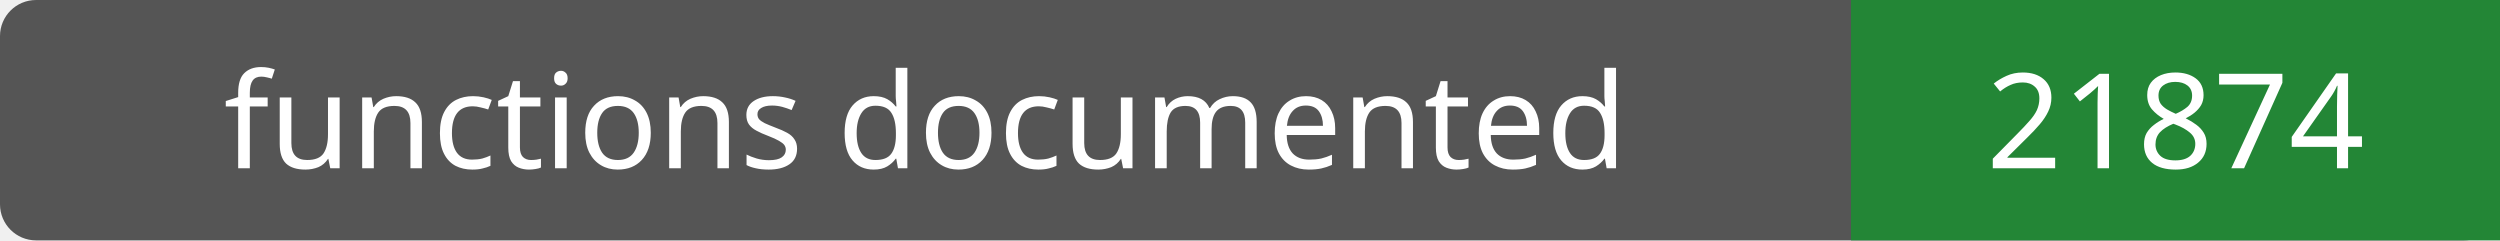
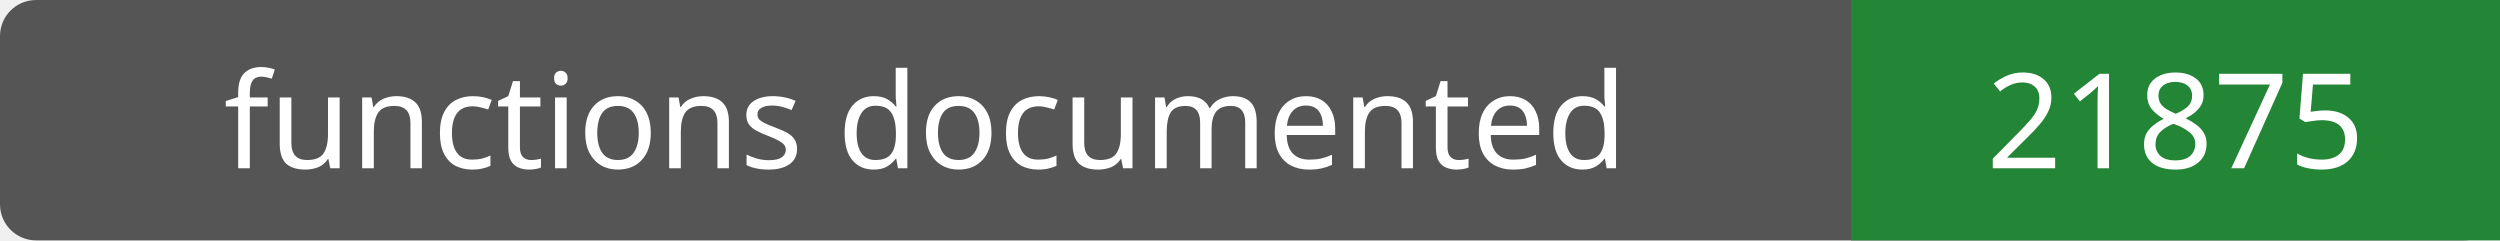
- <svg xmlns="http://www.w3.org/2000/svg" width="208" height="20" role="img" aria-label="functions documented: 21874">
+ <svg xmlns="http://www.w3.org/2000/svg" width="208" height="20" role="img" aria-label="functions documented: 21875">
  <rect width="208" height="20" rx="3" fill="#555" />
  <path fill="#238636" d="M154 0h54v20H154z" />
  <g fill="#fff" text-anchor="middle" font-family="Verdana,sans-serif" font-size="11">
    <text x="77.0" y="14">functions documented</text>
-     <text x="181.0" y="14">21874</text>
+     <text x="181.0" y="14">21875</text>
  </g>
</svg>
